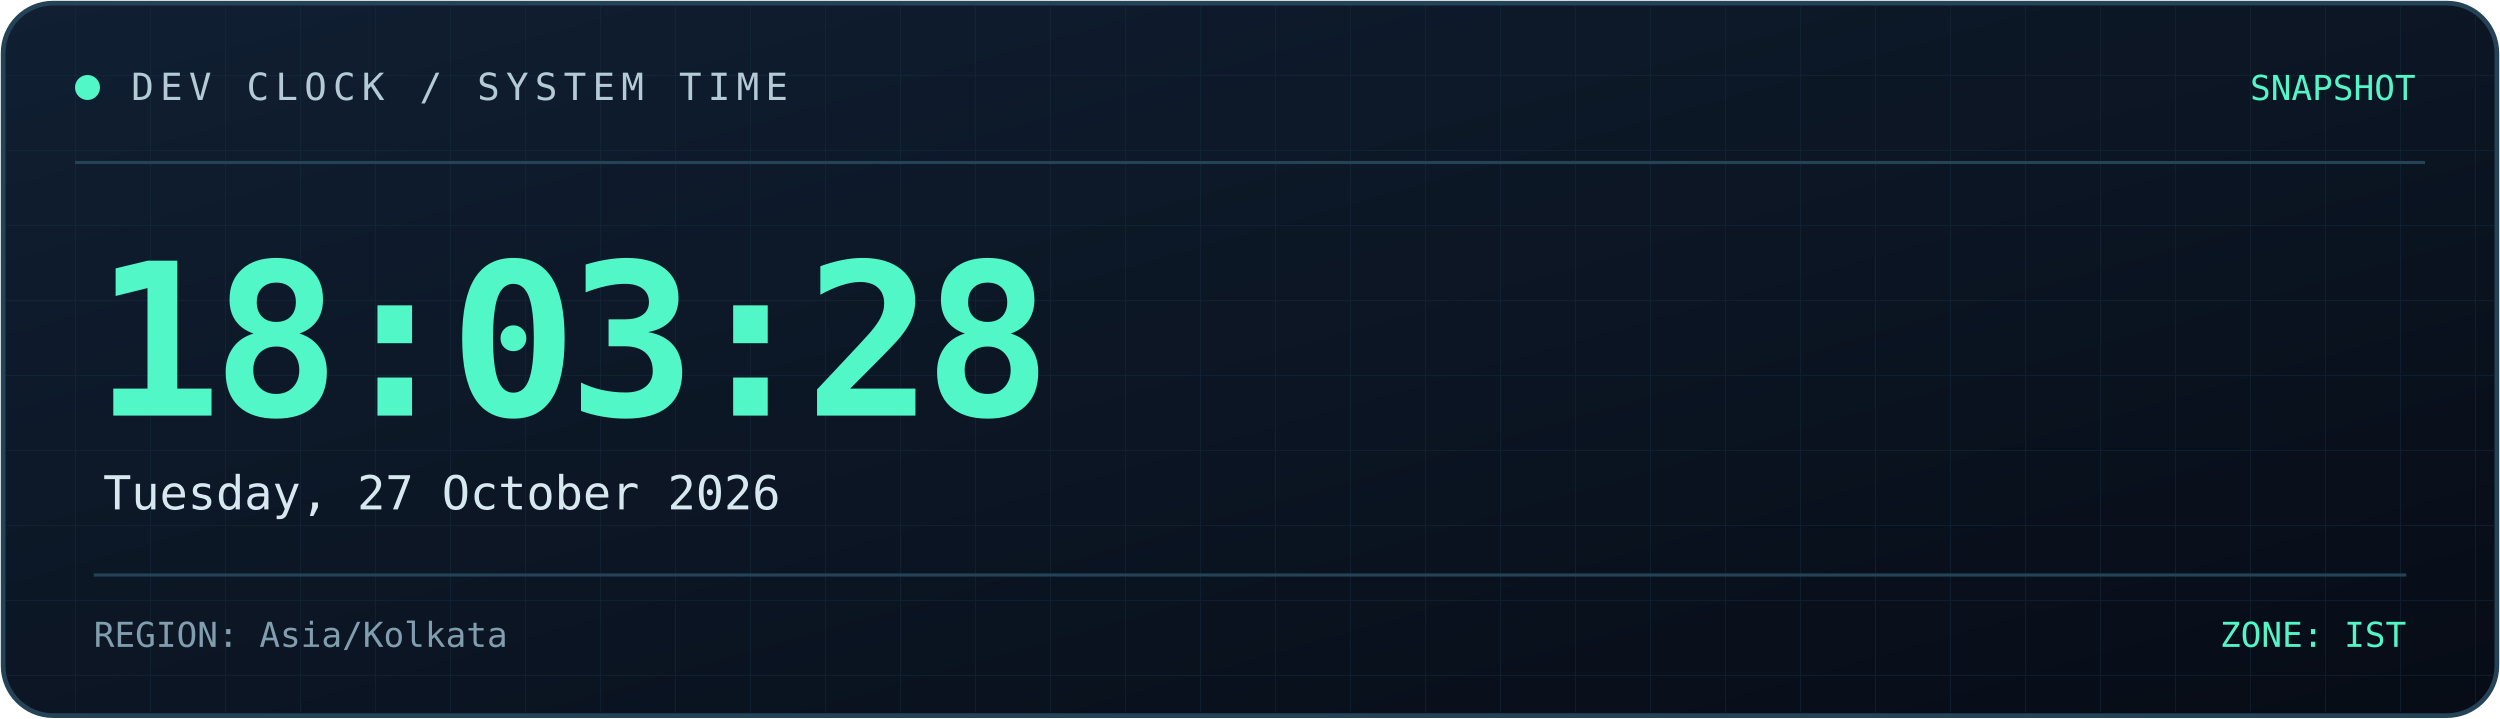
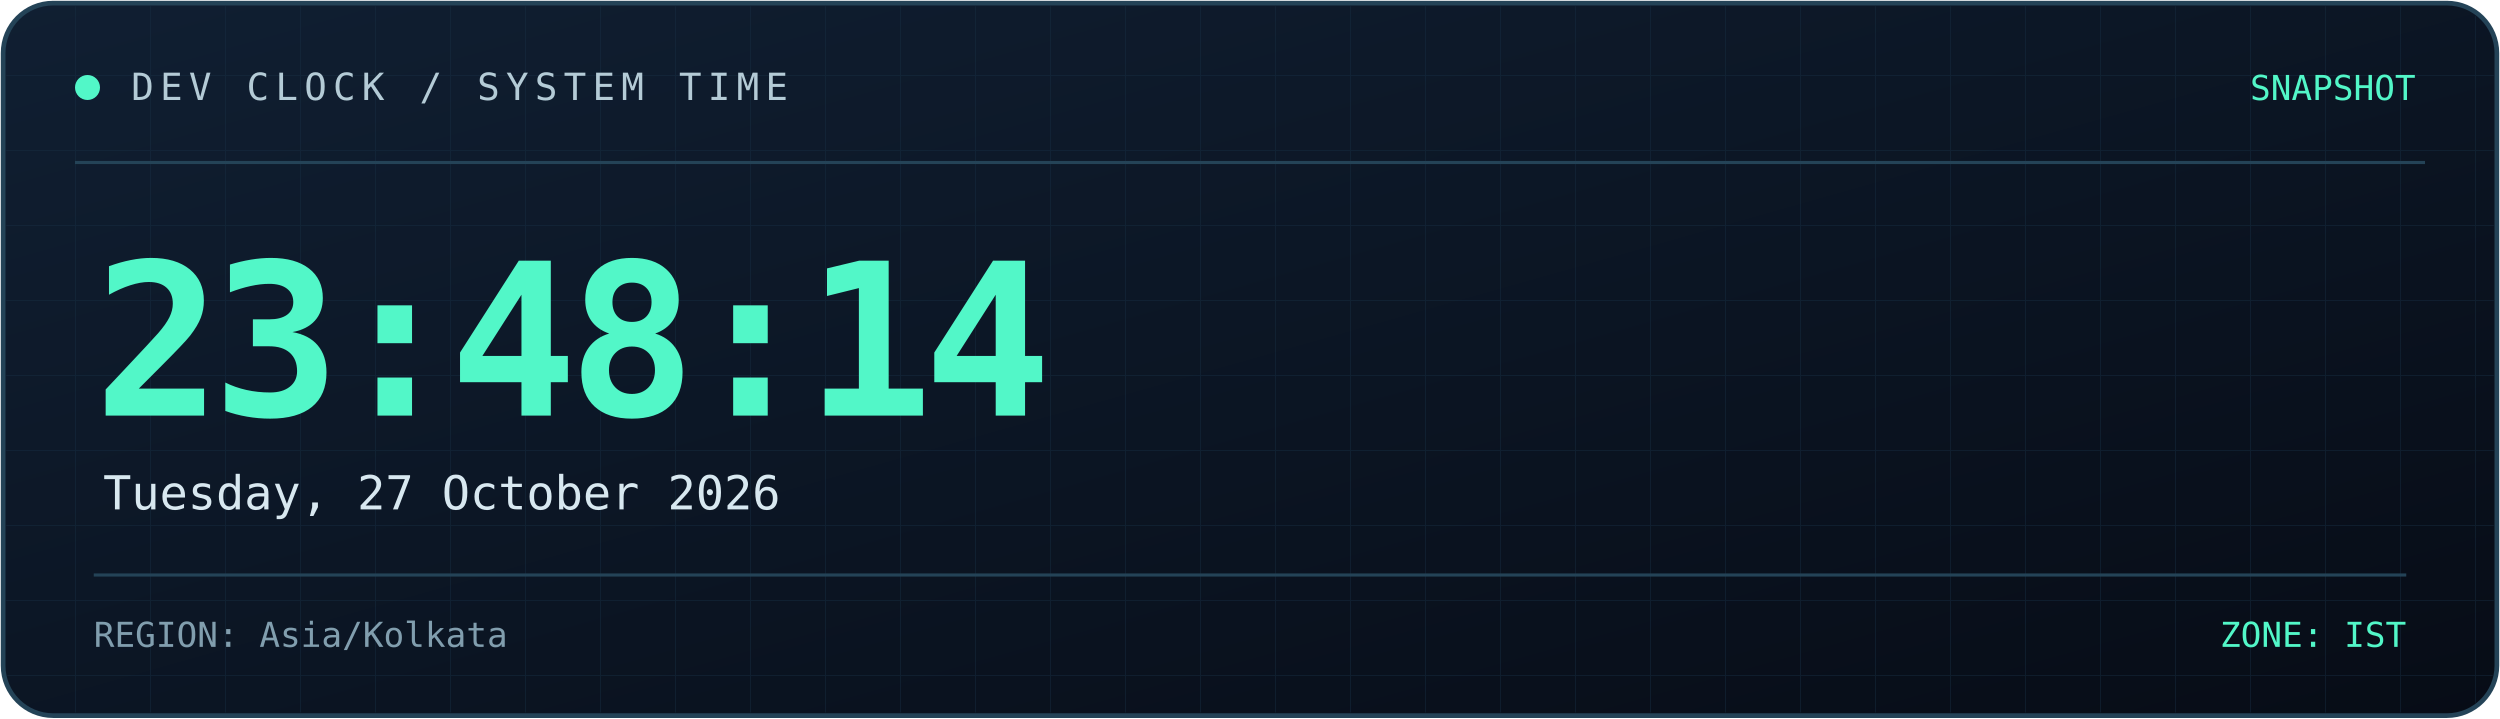
<svg xmlns="http://www.w3.org/2000/svg" width="800" height="230" viewBox="0 0 800 230" role="img" aria-labelledby="title desc">
  <defs>
    <linearGradient id="bg" x1="0" y1="0" x2="1" y2="1">
      <stop offset="0%" stop-color="#101f32" />
      <stop offset="100%" stop-color="#070c16" />
    </linearGradient>
    <linearGradient id="line" x1="0" y1="0" x2="1" y2="0">
      <stop offset="0%" stop-color="#52f7c8" />
      <stop offset="100%" stop-color="#398bff" />
    </linearGradient>
    <pattern id="grid" width="24" height="24" patternUnits="userSpaceOnUse">
      <path d="M24 0H0V24" fill="none" stroke="#173044" stroke-width="0.6" />
    </pattern>
  </defs>
  <rect x="1" y="1" width="798" height="228" rx="16" fill="url(#bg)" stroke="#244357" stroke-width="1.5" />
  <rect x="2" y="2" width="796" height="226" rx="15" fill="url(#grid)" opacity="0.45" />
  <path d="M24 52H776" stroke="#244357" />
  <path d="M24 53H185" stroke="url(#line)" stroke-width="2" />
  <circle cx="28" cy="28" r="4" fill="#52f7c8" />
  <text x="42" y="32" fill="#b4cbd6" font-size="12" font-family="monospace" letter-spacing="2">
    DEV CLOCK / SYSTEM TIME
  </text>
  <text x="773" y="32" text-anchor="end" fill="#52f7c8" font-size="11" font-family="monospace">
    SNAPSHOT
  </text>
  <text x="30" y="133" fill="#52f7c8" font-size="68" font-weight="700" font-family="monospace" letter-spacing="-3">
-     18:03:28
+     23:48:14
  </text>
  <text x="33" y="163" fill="#d8e8f0" font-size="15" font-family="monospace">
    Tuesday, 27 October 2026
  </text>
  <path d="M30 184H770" stroke="#244357" />
  <text x="30" y="207" fill="#819eae" font-size="11" font-family="monospace">
    REGION: Asia/Kolkata
  </text>
  <text x="770" y="207" text-anchor="end" fill="#52f7c8" font-size="11" font-family="monospace">
    ZONE: IST
  </text>
</svg>
